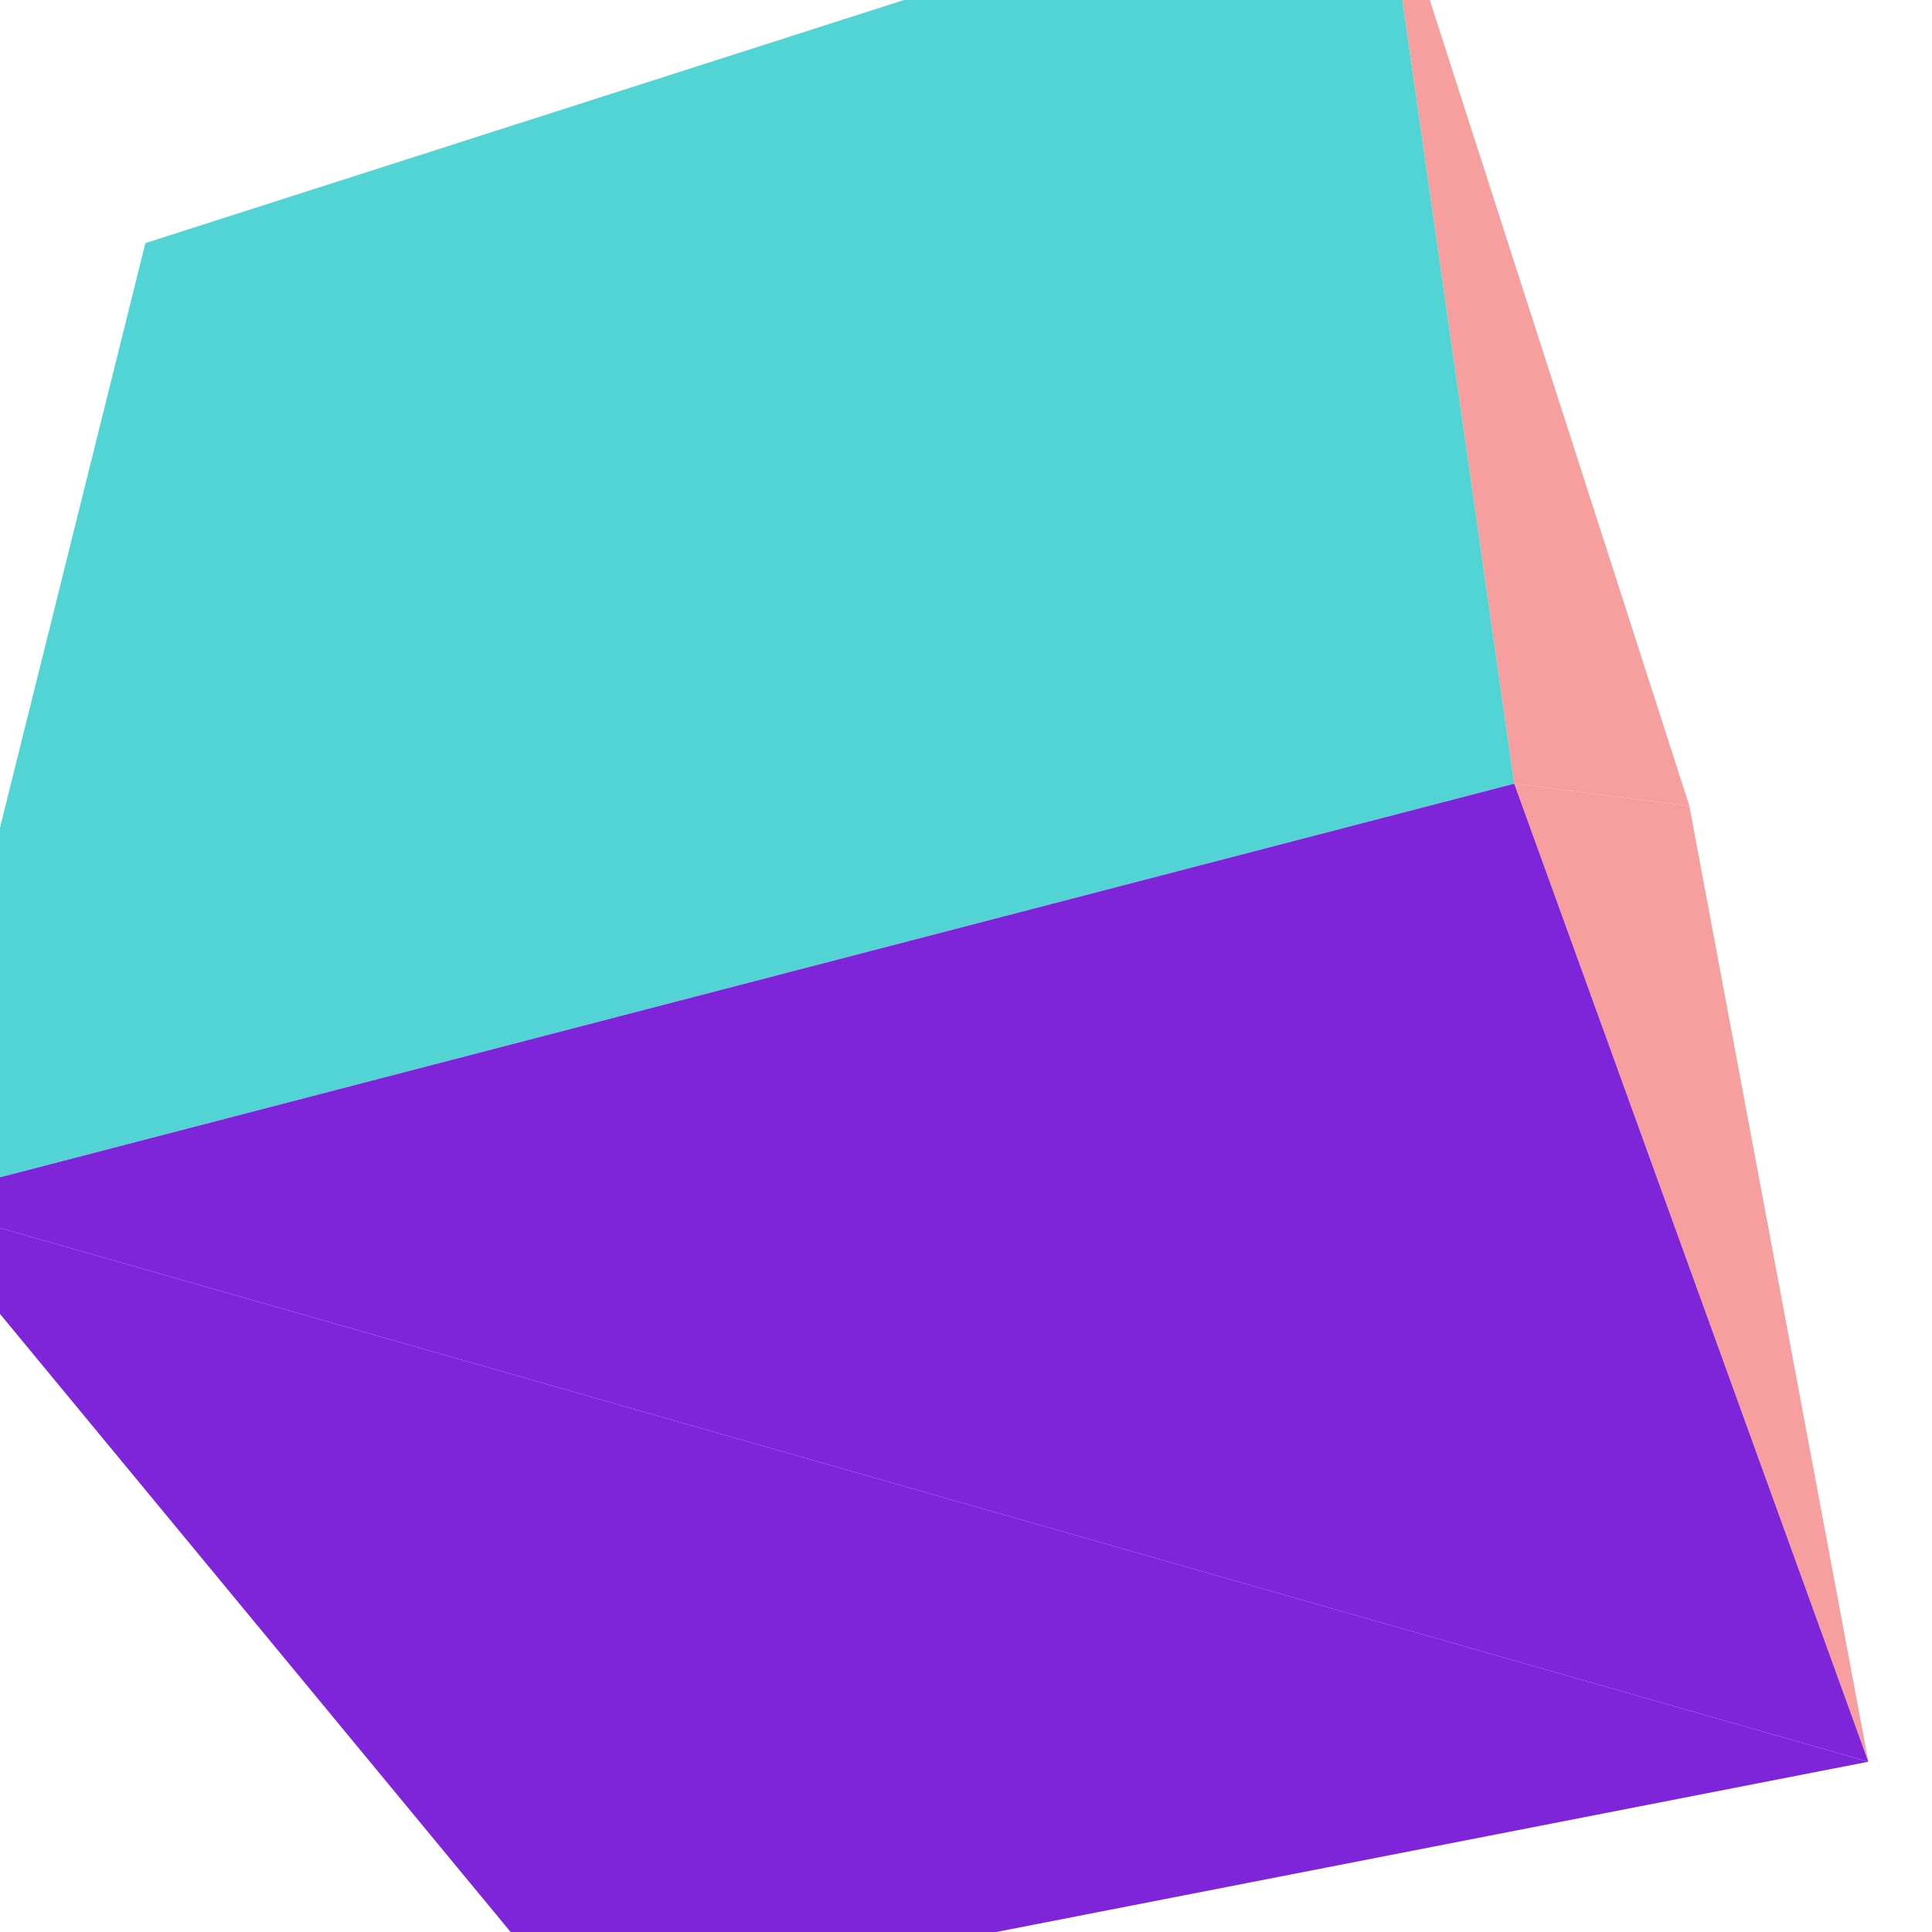
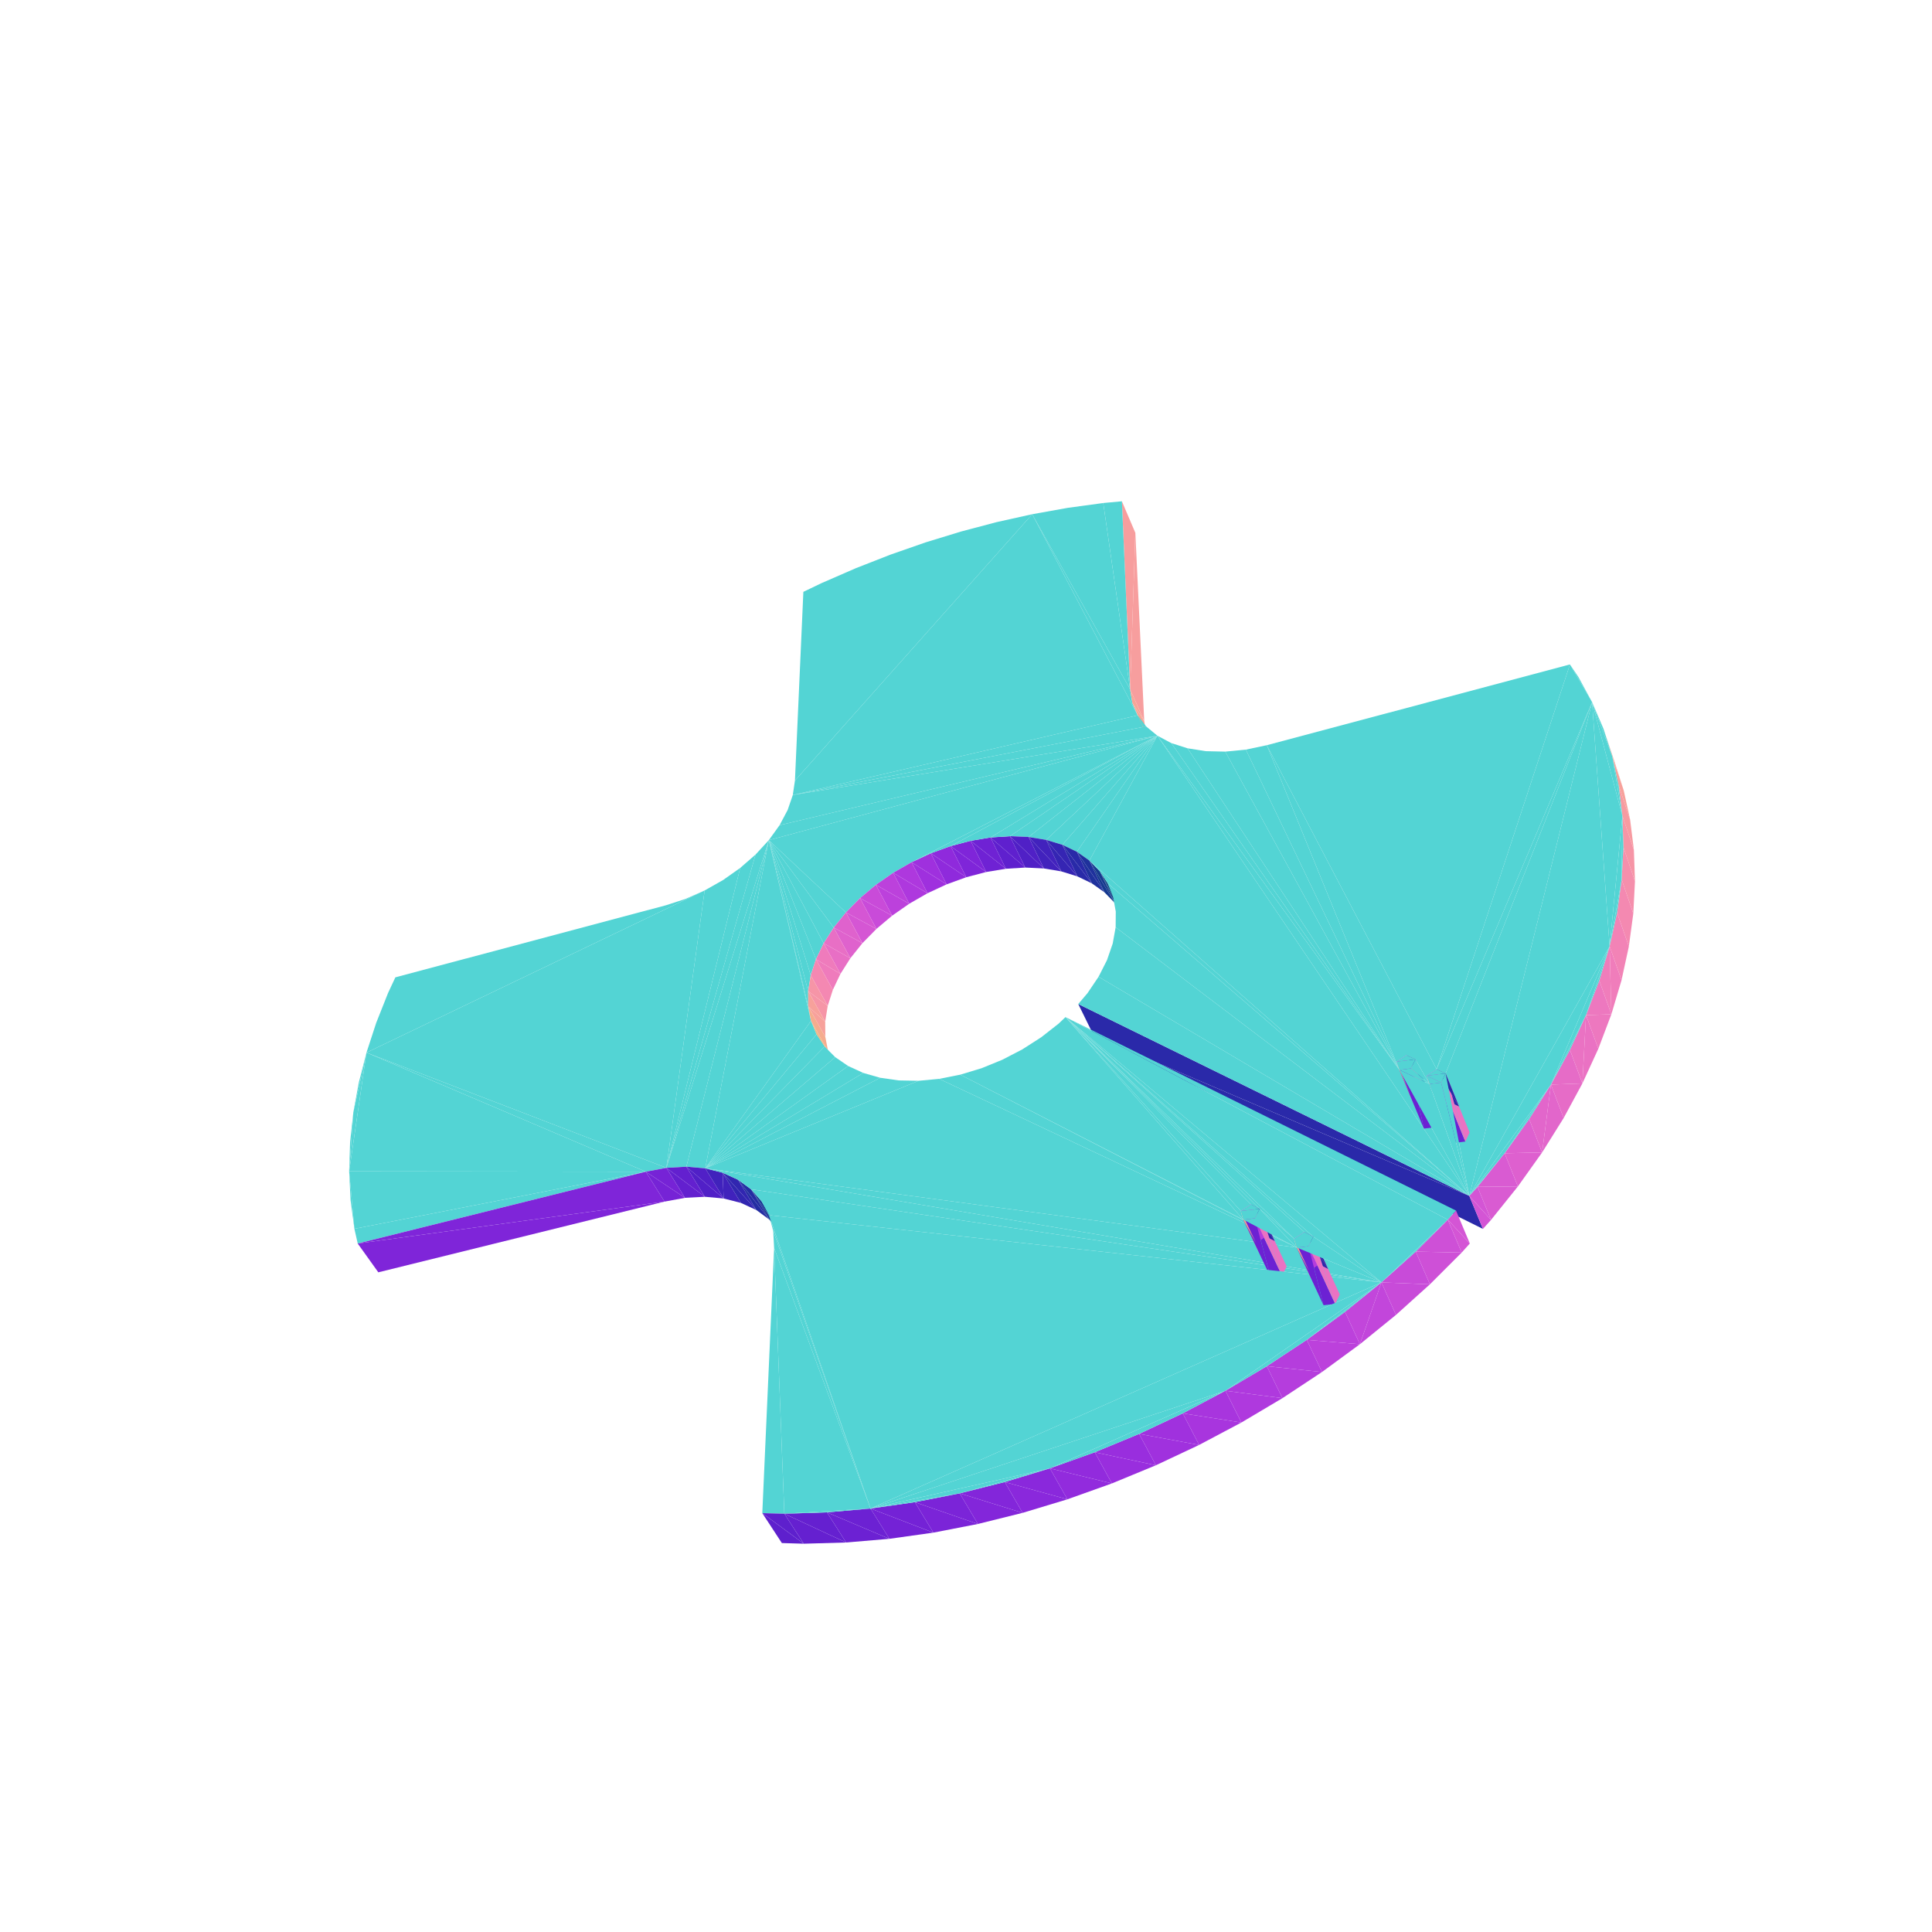
<svg xmlns="http://www.w3.org/2000/svg" viewBox="-250 -250 500 500" width="500" height="500">
-   <path d="M187.199,-41.446L107.288,-289.518L141.88,-47.184z" style="fill:rgb(247,158,158)" />
-   <path d="M233.523,205.936L-274.048,60.932L-100.398,271.128z" style="fill:rgb(127,37,217)" />
-   <path d="M187.199,-41.446L141.88,-47.184L233.523,205.936z" style="fill:rgb(247,158,158)" />
-   <path d="M141.88,-47.184L107.288,-289.518L-212.373,-187.085zM141.88,-47.184L-212.373,-187.085L-274.048,60.932z" style="fill:rgb(83,212,212)" />
-   <path d="M233.523,205.936L141.88,-47.184L-274.048,60.932z" style="fill:rgb(127,37,217)" />
+   <path d="M-19.544,-106.463L-28.55,-102.935L-37.444,-99.062zM-1.287,-112.441L-10.448,-109.635L-19.544,-106.463zM17.134,-116.919L-1.287,-112.441L-19.544,-106.463zM17.134,-116.919L7.915,-114.872L-1.287,-112.441zM35.519,-119.82L26.344,-118.571L17.134,-116.919zM-37.444,-99.062L-42.091,-96.829L-44.269,-47.986zM-19.544,-106.463L-37.444,-99.062L-44.269,-47.986zM17.134,-116.919L-19.544,-106.463L-44.269,-47.986zM42.479,-71.601L35.519,-119.82L17.134,-116.919z" style="fill:rgb(83,212,212)" />
+   <path d="M43.827,-112.108L40.347,-120.265L42.479,-71.601z" style="fill:rgb(247,158,158)" />
+   <path d="M42.479,-71.601L40.347,-120.265L35.519,-119.82zM17.134,-116.919L-44.269,-47.986L-44.824,-44.252zM44.433,-64.871L17.134,-116.919L-44.824,-44.252z" style="fill:rgb(83,212,212)" />
+   <path d="M42.479,-71.601L46.126,-63.377L43.827,-112.108z" style="fill:rgb(247,158,158)" />
+   <path d="M43.048,-68.094L42.479,-71.601L17.134,-116.919zM-77.65,-15.719L-147.682,2.937L-149.576,6.998zM44.433,-64.871L43.048,-68.094L17.134,-116.919zM-149.576,6.998L-152.629,14.69L-155.156,22.415zM-77.65,-15.719L-149.576,6.998L-155.156,22.415zM-72.606,-17.355L-77.65,-15.719L-155.156,22.415zM-67.638,-19.55L-72.606,-17.355L-155.156,22.415zM49.529,-59.598L-44.824,-44.252L-46.158,-40.37zM49.529,-59.598L-46.158,-40.37L-48.245,-36.44z" style="fill:rgb(83,212,212)" />
+   <path d="M43.048,-68.094L46.705,-59.864L46.126,-63.377z" style="fill:rgb(246,165,151)" />
+   <path d="M49.529,-59.598L-48.245,-36.44L-51.037,-32.562z" style="fill:rgb(83,212,212)" />
+   <path d="M46.126,-63.377L42.479,-71.601L43.048,-68.094z" style="fill:rgb(246,165,151)" />
+   <path d="M-155.156,22.415L-157.138,30.15L-158.557,37.868zM46.608,-62.013L44.433,-64.871L-44.824,-44.252z" style="fill:rgb(83,212,212)" />
+   <path d="M44.433,-64.871L48.093,-56.632L46.705,-59.864zM46.705,-59.864L43.048,-68.094L44.433,-64.871z" style="fill:rgb(244,178,136)" />
+   <path d="M49.529,-59.598L46.608,-62.013L-44.824,-44.252zM-155.156,22.415L-158.557,37.868L-159.639,53.144zM-14.09,-26.851L49.529,-59.598L-51.037,-32.562zM-18.855,-24.114L-14.09,-26.851L-51.037,-32.562zM-23.323,-21.003L-18.855,-24.114L-51.037,-32.562zM-27.421,-17.567L-23.323,-21.003L-51.037,-32.562zM-31.079,-13.862L-27.421,-17.567L-51.037,-32.562z" style="fill:rgb(83,212,212)" />
+   <path d="M-14.09,-26.851L-9.962,-18.833L-5.015,-21.132z" style="fill:rgb(159,48,222)" />
+   <path d="M-18.855,-24.114L-14.69,-16.114L-9.962,-18.833z" style="fill:rgb(174,56,222)" />
+   <path d="M-34.236,-9.948L-31.079,-13.862L-51.037,-32.562z" style="fill:rgb(83,212,212)" />
+   <path d="M-9.107,-29.169L-5.015,-21.132L0.072,-22.973z" style="fill:rgb(143,42,220)" />
+   <path d="M-23.323,-21.003L-19.121,-13.02L-14.69,-16.114z" style="fill:rgb(188,65,220)" />
+   <path d="M-3.985,-31.03L0.072,-22.973L5.214,-24.326z" style="fill:rgb(127,37,217)" />
+   <path d="M-27.421,-17.567L-23.182,-9.6L-19.121,-13.02z" style="fill:rgb(201,75,217)" />
+   <path d="M-51.037,-32.562L-36.835,-5.887L-34.236,-9.948z" style="fill:rgb(83,212,212)" />
+   <path d="M-9.962,-18.833L-14.09,-26.851L-18.855,-24.114z" style="fill:rgb(174,56,222)" />
+   <path d="M-5.015,-21.132L-9.107,-29.169L-14.09,-26.851z" style="fill:rgb(159,48,222)" />
+   <path d="M-158.557,37.868L-159.396,45.542L-159.639,53.144z" style="fill:rgb(83,212,212)" />
+   <path d="M1.191,-32.404L5.214,-24.326L10.329,-25.166z" style="fill:rgb(111,34,212)" />
+   <path d="M-14.69,-16.114L-18.855,-24.114L-23.323,-21.003z" style="fill:rgb(188,65,220)" />
+   <path d="M0.072,-22.973L-3.985,-31.03L-9.107,-29.169z" style="fill:rgb(143,42,220)" />
+   <path d="M-31.079,-13.862L-26.805,-5.909L-23.182,-9.6z" style="fill:rgb(213,86,212)" />
+   <path d="M-51.037,-32.562L-38.829,-1.746L-36.835,-5.887z" style="fill:rgb(83,212,212)" />
+   <path d="M-19.121,-13.02L-23.323,-21.003L-27.421,-17.567z" style="fill:rgb(201,75,217)" />
+   <path d="M5.214,-24.326L1.191,-32.404L-3.985,-31.03z" style="fill:rgb(127,37,217)" />
+   <path d="M-51.037,-32.562L-54.467,-28.839L-77.542,52.236z" style="fill:rgb(83,212,212)" />
+   <path d="M6.338,-33.264L10.329,-25.166L15.331,-25.477z" style="fill:rgb(95,32,206)" />
+   <path d="M-14.09,-26.851L-9.107,-29.169L49.529,-59.598zM-9.107,-29.169L-3.985,-31.03L49.529,-59.598z" style="fill:rgb(83,212,212)" />
+   <path d="M-23.182,-9.6L-27.421,-17.567L-31.079,-13.862z" style="fill:rgb(213,86,212)" />
+   <path d="M-34.236,-9.948L-29.928,-2.006L-26.805,-5.909z" style="fill:rgb(223,98,205)" />
+   <path d="M-54.467,-28.839L-58.447,-25.369L-77.542,52.236zM-67.638,-19.55L-155.156,22.415L-77.542,52.236z" style="fill:rgb(83,212,212)" />
+   <path d="M10.329,-25.166L6.338,-33.264L1.191,-32.404z" style="fill:rgb(111,34,212)" />
+   <path d="M-3.985,-31.03L1.191,-32.404L49.529,-59.598zM-51.037,-32.562L-40.178,2.404L-38.829,-1.746zM-58.447,-25.369L-62.876,-22.245L-77.542,52.236zM-62.876,-22.245L-67.638,-19.55L-77.542,52.236zM1.191,-32.404L6.338,-33.264L49.529,-59.598z" style="fill:rgb(83,212,212)" />
+   <path d="M11.369,-33.596L15.331,-25.477L20.138,-25.251z" style="fill:rgb(80,32,198)" />
+   <path d="M-26.805,-5.909L-31.079,-13.862L-34.236,-9.948z" style="fill:rgb(223,98,205)" />
+   <path d="M15.331,-25.477L11.369,-33.596L6.338,-33.264z" style="fill:rgb(95,32,206)" />
+   <path d="M-36.835,-5.887L-32.497,2.046L-29.928,-2.006z" style="fill:rgb(232,111,197)" />
+   <path d="M6.338,-33.264L11.369,-33.596L49.529,-59.598zM-51.037,-32.562L-40.852,6.494L-40.178,2.404z" style="fill:rgb(83,212,212)" />
+   <path d="M-29.928,-2.006L-34.236,-9.948L-36.835,-5.887z" style="fill:rgb(232,111,197)" />
+   <path d="M16.201,-33.389L20.138,-25.251L24.666,-24.486z" style="fill:rgb(66,34,189)" />
+   <path d="M11.369,-33.596L16.201,-33.389L49.529,-59.598z" style="fill:rgb(83,212,212)" />
+   <path d="M20.138,-25.251L16.201,-33.389L11.369,-33.596z" style="fill:rgb(80,32,198)" />
+   <path d="M-51.037,-32.562L-40.833,10.452L-40.852,6.494z" style="fill:rgb(83,212,212)" />
+   <path d="M-38.829,-1.746L-34.462,6.179L-32.497,2.046z" style="fill:rgb(239,123,188)" />
+   <path d="M16.201,-33.389L20.752,-32.643L49.529,-59.598z" style="fill:rgb(83,212,212)" />
+   <path d="M-32.497,2.046L-36.835,-5.887L-38.829,-1.746z" style="fill:rgb(239,123,188)" />
+   <path d="M20.752,-32.643L24.666,-24.486L28.836,-23.191z" style="fill:rgb(53,37,179)" />
+   <path d="M24.666,-24.486L20.752,-32.643L16.201,-33.389z" style="fill:rgb(66,34,189)" />
+   <path d="M-155.156,22.415L-159.639,53.144L-82.871,53.231zM-51.037,-32.562L-40.113,14.207L-40.833,10.452zM20.752,-32.643L24.942,-31.366L49.529,-59.598z" style="fill:rgb(83,212,212)" />
+   <path d="M-40.178,2.404L-35.786,10.324L-34.462,6.179zM-34.462,6.179L-38.829,-1.746L-40.178,2.404z" style="fill:rgb(244,136,178)" />
+   <path d="M24.942,-31.366L28.836,-23.191L32.575,-21.382z" style="fill:rgb(41,42,168)" />
+   <path d="M24.942,-31.366L28.695,-29.573L49.529,-59.598z" style="fill:rgb(83,212,212)" />
+   <path d="M28.836,-23.191L24.942,-31.366L20.752,-32.643z" style="fill:rgb(53,37,179)" />
+   <path d="M-159.639,53.144L-159.272,60.644L-158.283,68.012z" style="fill:rgb(83,212,212)" />
+   <path d="M-40.852,6.494L-36.439,14.412L-35.786,10.324z" style="fill:rgb(246,149,167)" />
+   <path d="M28.695,-29.573L31.943,-27.291L49.529,-59.598z" style="fill:rgb(83,212,212)" />
+   <path d="M-35.786,10.324L-40.178,2.404L-40.852,6.494z" style="fill:rgb(246,149,167)" />
+   <path d="M28.695,-29.573L32.575,-21.382L35.813,-19.086z" style="fill:rgb(31,49,156)" />
+   <path d="M32.575,-21.382L28.695,-29.573L24.942,-31.366z" style="fill:rgb(41,42,168)" />
+   <path d="M-40.833,10.452L-36.404,18.369L-36.439,14.412z" style="fill:rgb(247,161,155)" />
+   <path d="M-51.037,-32.562L-67.48,52.364L-40.113,14.207z" style="fill:rgb(83,212,212)" />
+   <path d="M-36.439,14.412L-40.852,6.494L-40.833,10.452z" style="fill:rgb(247,161,155)" />
+   <path d="M35.813,-19.086L31.943,-27.291L28.695,-29.573z" style="fill:rgb(31,49,156)" />
+   <path d="M31.943,-27.291L35.813,-19.086L38.487,-16.337z" style="fill:rgb(22,57,143)" />
+   <path d="M-40.113,14.207L-35.671,22.127L-36.404,18.369zM-36.404,18.369L-40.833,10.452L-40.113,14.207z" style="fill:rgb(245,172,142)" />
+   <path d="M-155.156,22.415L-82.871,53.231L-77.542,52.236z" style="fill:rgb(83,212,212)" />
+   <path d="M38.487,-16.337L34.623,-24.553L31.943,-27.291z" style="fill:rgb(22,57,143)" />
+   <path d="M34.623,-24.553L38.487,-16.337L40.544,-13.178z" style="fill:rgb(15,66,131)" />
+   <path d="M-159.639,53.144L-158.283,68.012L-82.871,53.231zM-51.037,-32.562L-77.542,52.236L-72.371,51.943z" style="fill:rgb(83,212,212)" />
+   <path d="M-38.696,17.691L-34.248,25.616L-35.671,22.127z" style="fill:rgb(241,183,130)" />
+   <path d="M-51.037,-32.562L-72.371,51.943L-67.48,52.364z" style="fill:rgb(83,212,212)" />
+   <path d="M-157.425,71.82L-152.093,79.276L-78.022,60.974z" style="fill:rgb(127,37,217)" />
+   <path d="M-35.671,22.127L-40.113,14.207L-38.696,17.691z" style="fill:rgb(241,183,130)" />
+   <path d="M40.544,-13.178L36.68,-21.403L34.623,-24.553z" style="fill:rgb(15,66,131)" />
+   <path d="M-158.283,68.012L-157.425,71.82L-82.871,53.231z" style="fill:rgb(83,212,212)" />
+   <path d="M-78.022,60.974L-82.871,53.231L-157.425,71.82z" style="fill:rgb(127,37,217)" />
+   <path d="M-67.48,52.364L-38.696,17.691L-40.113,14.207z" style="fill:rgb(83,212,212)" />
+   <path d="M-82.871,53.231L-78.022,60.974L-72.726,60z" style="fill:rgb(118,35,214)" />
+   <path d="M-67.48,52.364L-36.6,20.838L-38.696,17.691zM112.143,26.873L53.132,-57.689L49.529,-59.598z" style="fill:rgb(83,212,212)" />
+   <path d="M-77.542,52.236L-72.726,60L-67.586,59.726z" style="fill:rgb(99,32,207)" />
+   <path d="M162.034,-68.289L158.495,-74.787L156.302,-78.041zM-67.48,52.364L-33.853,23.586L-36.6,20.838z" style="fill:rgb(83,212,212)" />
+   <path d="M-72.726,60L-77.542,52.236L-82.871,53.231z" style="fill:rgb(118,35,214)" />
+   <path d="M112.143,26.873L57.331,-56.343L53.132,-57.689z" style="fill:rgb(83,212,212)" />
+   <path d="M-72.371,51.943L-67.586,59.726L-62.72,60.165z" style="fill:rgb(81,32,199)" />
+   <path d="M-67.586,59.726L-72.371,51.943L-77.542,52.236z" style="fill:rgb(99,32,207)" />
+   <path d="M-67.48,52.364L-30.499,25.881L-33.853,23.586zM112.143,26.873L62.026,-55.598L57.331,-56.343zM112.143,26.873L67.099,-55.481L62.026,-55.598z" style="fill:rgb(83,212,212)" />
+   <path d="M-62.72,60.165L-67.48,52.364L-72.371,51.943z" style="fill:rgb(81,32,199)" />
+   <path d="M-67.48,52.364L-26.592,27.674L-30.499,25.881z" style="fill:rgb(83,212,212)" />
+   <path d="M-62.72,60.165L-58.245,61.312L-62.985,53.495z" style="fill:rgb(64,34,188)" />
+   <path d="M112.143,26.873L72.421,-55.999L67.099,-55.481z" style="fill:rgb(83,212,212)" />
+   <path d="M-62.985,53.495L-67.48,52.364L-62.72,60.165z" style="fill:rgb(64,34,188)" />
+   <path d="M112.143,26.873L77.852,-57.143L72.421,-55.999zM-67.48,52.364L-22.2,28.927L-26.592,27.674z" style="fill:rgb(83,212,212)" />
+   <path d="M-62.985,53.495L-58.245,61.312L-54.269,63.147z" style="fill:rgb(49,38,176)" />
+   <path d="M-67.48,52.364L-17.401,29.611L-22.2,28.927zM-67.48,52.364L-12.284,29.707L-17.401,29.611z" style="fill:rgb(83,212,212)" />
+   <path d="M-58.995,55.315L-54.269,63.147L-50.893,65.633z" style="fill:rgb(36,45,162)" />
+   <path d="M-54.269,63.147L-58.995,55.315L-62.985,53.495z" style="fill:rgb(49,38,176)" />
+   <path d="M167.269,-54.208L170.216,-45.45L167.91,-52.676zM167.91,-52.676L164.968,-61.423L167.269,-54.208z" style="fill:rgb(246,166,149)" />
+   <path d="M167.269,-54.208L164.968,-61.423L162.034,-68.289zM156.302,-78.041L77.852,-57.143L121.797,26.717z" style="fill:rgb(83,212,212)" />
+   <path d="M-50.893,65.633L-55.609,57.791L-58.995,55.315z" style="fill:rgb(36,45,162)" />
+   <path d="M-55.609,57.791L-50.893,65.633L-48.203,68.719z" style="fill:rgb(25,54,148)" />
+   <path d="M31.943,-27.291L130.256,59.505L49.529,-59.598z" style="fill:rgb(83,212,212)" />
+   <path d="M-48.203,68.719L-52.918,60.869L-55.609,57.791z" style="fill:rgb(25,54,148)" />
+   <path d="M168.912,-46.667L171.87,-37.902L170.216,-45.45zM170.216,-45.45L167.269,-54.208L168.912,-46.667z" style="fill:rgb(247,161,155)" />
+   <path d="M169.876,-38.827L167.269,-54.208L162.034,-68.289zM162.034,-68.289L156.302,-78.041L121.797,26.717zM31.943,-27.291L34.623,-24.553L130.256,59.505zM34.623,-24.553L36.68,-21.403L130.256,59.505z" style="fill:rgb(83,212,212)" />
+   <path d="M169.876,-38.827L172.848,-30.059L171.87,-37.902zM171.87,-37.902L168.912,-46.667L169.876,-38.827z" style="fill:rgb(247,155,161)" />
+   <path d="M169.876,-38.827L168.912,-46.667L167.269,-54.208zM36.68,-21.403L38.07,-17.891L130.256,59.505zM38.07,-17.891L38.761,-14.077L130.256,59.505zM38.761,-14.077L38.73,-10.028L130.256,59.505zM166.568,-5.081L169.876,-38.827L162.034,-68.289z" style="fill:rgb(83,212,212)" />
+   <path d="M170.138,-30.715L173.13,-21.947L172.848,-30.059zM172.848,-30.059L169.876,-38.827L170.138,-30.715z" style="fill:rgb(246,149,166)" />
+   <path d="M111.439,24.761L114.005,23.087L77.852,-57.143zM77.852,-57.143L114.005,23.087L116.303,24.157zM112.143,26.873L111.439,24.761L77.852,-57.143zM38.73,-10.028L37.97,-5.815L130.256,59.505zM71.746,65.634L25.748,13.222L23.963,14.923zM37.97,-5.815L36.487,-1.515L130.256,59.505zM-67.48,52.364L85.577,72.858L-12.284,29.707zM71.746,65.634L23.963,14.923L19.464,18.444zM71.746,65.634L3.996,26.468L-1.482,28.123zM119.941,30.538L77.852,-57.143L116.303,24.157zM71.746,65.634L19.464,18.444L14.571,21.581zM71.746,65.634L9.382,24.273L3.996,26.468zM71.746,65.634L14.571,21.581L9.382,24.273zM119.216,28.404L121.797,26.717L77.852,-57.143zM36.487,-1.515L34.303,2.79L130.256,59.505zM119.941,30.538L119.216,28.404L77.852,-57.143zM85.577,72.858L-6.943,29.209L-12.284,29.707z" style="fill:rgb(83,212,212)" />
+   <path d="M130.256,59.505L29.05,9.839L33.076,18.031z" style="fill:rgb(42,41,169)" />
+   <path d="M169.683,-22.364L172.701,-13.601L173.13,-21.947zM173.13,-21.947L170.138,-30.715L169.683,-22.364z" style="fill:rgb(245,143,172)" />
+   <path d="M85.577,72.858L-1.482,28.123L-6.943,29.209zM34.303,2.79L31.452,7.019L130.256,59.505zM169.683,-22.364L170.138,-30.715L169.876,-38.827zM31.452,7.019L29.05,9.839L130.256,59.505zM-67.48,52.364L-62.985,53.495L107.512,81.883zM130.256,59.505L112.143,26.873L49.529,-59.598zM-62.985,53.495L-58.995,55.315L107.512,81.883zM-58.995,55.315L-55.609,57.791L107.512,81.883z" style="fill:rgb(83,212,212)" />
+   <path d="M168.496,-13.807L171.545,-5.052L172.701,-13.601zM172.701,-13.601L169.683,-22.364L168.496,-13.807z" style="fill:rgb(244,137,177)" />
+   <path d="M166.568,-5.081L169.683,-22.364L169.876,-38.827zM162.034,-68.289L121.797,26.717L124.126,27.801zM-55.609,57.791L-52.918,60.869L107.512,81.883zM-50.994,64.482L-49.896,68.548L-24.706,140.403zM-52.918,60.869L-50.994,64.482L107.512,81.883z" style="fill:rgb(83,212,212)" />
+   <path d="M166.568,-5.081L169.654,3.661L171.545,-5.052zM171.545,-5.052L168.496,-13.807L166.568,-5.081z" style="fill:rgb(242,131,182)" />
+   <path d="M-49.896,68.548L-49.66,72.972L-24.706,140.403zM166.568,-5.081L168.496,-13.807L169.683,-22.364z" style="fill:rgb(83,212,212)" />
+   <path d="M121.468,41.729L122.59,39.396L116.303,24.157z" style="fill:rgb(234,114,195)" />
+   <path d="M130.256,59.505L166.568,-5.081L162.034,-68.289z" style="fill:rgb(83,212,212)" />
+   <path d="M118.496,42.079L121.468,41.729L115.154,26.501z" style="fill:rgb(108,33,211)" />
+   <path d="M71.121,63.402L73.741,61.688L25.748,13.222z" style="fill:rgb(83,212,212)" />
+   <path d="M111.439,24.761L114.99,33.265L117.534,31.602z" style="fill:rgb(181,61,221)" />
+   <path d="M25.748,13.222L73.741,61.688L75.993,62.854z" style="fill:rgb(83,212,212)" />
+   <path d="M114.005,23.087L117.534,31.602L119.819,32.68z" style="fill:rgb(42,41,169)" />
+   <path d="M71.746,65.634L71.121,63.402L25.748,13.222z" style="fill:rgb(83,212,212)" />
+   <path d="M167.02,12.499L169.654,3.661L166.568,-5.081z" style="fill:rgb(240,125,187)" />
+   <path d="M112.143,26.873L115.696,35.378L114.99,33.265z" style="fill:rgb(245,172,143)" />
+   <path d="M130.256,59.505L162.034,-68.289L124.126,27.801z" style="fill:rgb(83,212,212)" />
+   <path d="M117.534,31.602L114.005,23.087L111.439,24.761z" style="fill:rgb(181,61,221)" />
+   <path d="M115.154,26.501L112.143,26.873L118.496,42.079z" style="fill:rgb(108,33,211)" />
+   <path d="M116.303,24.157L115.154,26.501L121.468,41.729z" style="fill:rgb(234,114,195)" />
+   <path d="M114.99,33.265L111.439,24.761L112.143,26.873z" style="fill:rgb(245,172,143)" />
+   <path d="M119.819,32.68L116.303,24.157L114.005,23.087z" style="fill:rgb(42,41,169)" />
+   <path d="M129.22,45.442L130.337,43.088L124.126,27.801z" style="fill:rgb(234,114,195)" />
+   <path d="M84.913,70.582L25.748,13.222L75.993,62.854z" style="fill:rgb(83,212,212)" />
+   <path d="M126.219,45.791L129.22,45.442L122.981,30.167z" style="fill:rgb(108,33,211)" />
+   <path d="M85.577,72.858L71.746,65.634L-1.482,28.123z" style="fill:rgb(83,212,212)" />
+   <path d="M166.568,-5.081L163.891,3.774L167.02,12.499z" style="fill:rgb(240,125,187)" />
+   <path d="M111.439,24.761L116.303,24.157L114.005,23.087z" style="fill:rgb(83,212,212)" />
+   <path d="M119.216,28.404L122.725,36.934L125.284,35.258z" style="fill:rgb(181,61,221)" />
+   <path d="M121.797,26.717L125.284,35.258L127.6,36.351z" style="fill:rgb(42,41,169)" />
+   <path d="M111.439,24.761L115.154,26.501L116.303,24.157zM111.439,24.761L112.143,26.873L115.154,26.501zM84.913,70.582L87.561,68.844L25.748,13.222z" style="fill:rgb(83,212,212)" />
+   <path d="M119.941,30.538L123.452,39.069L122.725,36.934z" style="fill:rgb(245,172,143)" />
+   <path d="M25.748,13.222L87.561,68.844L89.87,70.04z" style="fill:rgb(83,212,212)" />
+   <path d="M125.284,35.258L121.797,26.717L119.216,28.404z" style="fill:rgb(181,61,221)" />
+   <path d="M33.076,18.031L133.783,68.04L130.256,59.505z" style="fill:rgb(42,41,169)" />
+   <path d="M160.465,12.717L163.643,21.421L167.02,12.499z" style="fill:rgb(237,120,191)" />
+   <path d="M122.981,30.167L119.941,30.538L126.219,45.791z" style="fill:rgb(108,33,211)" />
+   <path d="M124.126,27.801L122.981,30.167L129.22,45.442z" style="fill:rgb(234,114,195)" />
+   <path d="M119.941,30.538L116.303,24.157L115.154,26.501z" style="fill:rgb(83,212,212)" />
+   <path d="M167.02,12.499L163.891,3.774L160.465,12.717z" style="fill:rgb(237,120,191)" />
+   <path d="M122.725,36.934L119.216,28.404L119.941,30.538z" style="fill:rgb(245,172,143)" />
+   <path d="M119.941,30.538L115.154,26.501L112.143,26.873z" style="fill:rgb(83,212,212)" />
+   <path d="M127.6,36.351L124.126,27.801L121.797,26.717z" style="fill:rgb(42,41,169)" />
+   <path d="M160.465,12.717L163.891,3.774L166.568,-5.081zM119.216,28.404L124.126,27.801L121.797,26.717zM-67.48,52.364L107.512,81.883L85.577,72.858z" style="fill:rgb(83,212,212)" />
+   <path d="M81.791,80.173L82.993,77.744L75.993,62.854zM159.525,30.383L163.643,21.421L160.465,12.717z" style="fill:rgb(234,114,195)" />
+   <path d="M119.216,28.404L122.981,30.167L124.126,27.801z" style="fill:rgb(83,212,212)" />
+   <path d="M78.814,80.489L81.791,80.173L74.762,65.297z" style="fill:rgb(108,33,211)" />
+   <path d="M119.216,28.404L119.941,30.538L122.981,30.167zM-49.66,72.972L-52.719,141.599L-47.015,141.75zM107.512,81.883L25.748,13.222L89.87,70.04z" style="fill:rgb(83,212,212)" />
+   <path d="M71.121,63.402L75.071,71.711L77.668,70.009z" style="fill:rgb(181,61,221)" />
+   <path d="M73.741,61.688L77.668,70.009L79.908,71.182z" style="fill:rgb(42,41,169)" />
+   <path d="M151.381,30.689L160.465,12.717L166.568,-5.081zM124.694,65.66L126.824,63.303L25.748,13.222z" style="fill:rgb(83,212,212)" />
+   <path d="M71.746,65.634L75.699,73.943L75.071,71.711z" style="fill:rgb(245,172,143)" />
+   <path d="M77.668,70.009L73.741,61.688L71.121,63.402z" style="fill:rgb(181,61,221)" />
+   <path d="M160.465,12.717L156.292,21.703L159.525,30.383z" style="fill:rgb(234,114,195)" />
+   <path d="M74.762,65.297L71.746,65.634L78.814,80.489z" style="fill:rgb(108,33,211)" />
+   <path d="M75.993,62.854L74.762,65.297L81.791,80.173z" style="fill:rgb(234,114,195)" />
+   <path d="M-49.66,72.972L-47.015,141.75L-24.706,140.403z" style="fill:rgb(83,212,212)" />
+   <path d="M75.071,71.711L71.121,63.402L71.746,65.634z" style="fill:rgb(245,172,143)" />
+   <path d="M107.512,81.883L124.694,65.66L25.748,13.222z" style="fill:rgb(83,212,212)" />
+   <path d="M79.908,71.182L75.993,62.854L73.741,61.688z" style="fill:rgb(42,41,169)" />
+   <path d="M151.381,30.689L154.674,39.34L159.525,30.383z" style="fill:rgb(230,108,199)" />
+   <path d="M71.121,63.402L75.993,62.854L73.741,61.688zM-50.994,64.482L-24.706,140.403L107.512,81.883z" style="fill:rgb(83,212,212)" />
+   <path d="M159.525,30.383L156.292,21.703L151.381,30.689z" style="fill:rgb(230,108,199)" />
+   <path d="M130.256,59.505L119.941,30.538L112.143,26.873zM71.121,63.402L74.762,65.297L75.993,62.854zM151.381,30.689L156.292,21.703L160.465,12.717zM71.121,63.402L71.746,65.634L74.762,65.297zM130.256,59.505L124.126,27.801L122.981,30.167z" style="fill:rgb(83,212,212)" />
+   <path d="M149.103,48.245L154.674,39.34L151.381,30.689z" style="fill:rgb(226,102,203)" />
+   <path d="M130.256,59.505L122.981,30.167L119.941,30.538z" style="fill:rgb(83,212,212)" />
+   <path d="M95.548,87.473L96.742,85.003L89.87,70.04z" style="fill:rgb(234,114,195)" />
+   <path d="M130.256,59.505L151.381,30.689L166.568,-5.081z" style="fill:rgb(83,212,212)" />
+   <path d="M92.518,87.785L95.548,87.473L88.646,72.525z" style="fill:rgb(108,33,211)" />
+   <path d="M84.913,70.582L88.793,78.933L91.418,77.207z" style="fill:rgb(181,61,221)" />
+   <path d="M85.577,72.858L75.993,62.854L74.762,65.297zM85.577,72.858L74.762,65.297L71.746,65.634z" style="fill:rgb(83,212,212)" />
+   <path d="M87.561,68.844L91.418,77.207L93.714,78.41z" style="fill:rgb(42,41,169)" />
+   <path d="M-52.719,141.599L-47.655,149.34L-41.986,149.511z" style="fill:rgb(94,32,205)" />
+   <path d="M151.381,30.689L145.745,39.625L149.103,48.245z" style="fill:rgb(226,102,203)" />
+   <path d="M85.577,72.858L89.46,81.208L88.793,78.933z" style="fill:rgb(245,172,143)" />
+   <path d="M91.418,77.207L87.561,68.844L84.913,70.582z" style="fill:rgb(181,61,221)" />
+   <path d="M85.577,72.858L84.913,70.582L75.993,62.854z" style="fill:rgb(83,212,212)" />
+   <path d="M88.646,72.525L85.577,72.858L92.518,87.785z" style="fill:rgb(108,33,211)" />
+   <path d="M89.87,70.04L88.646,72.525L95.548,87.473z" style="fill:rgb(234,114,195)" />
+   <path d="M139.401,48.465L142.83,57.05L149.103,48.245z" style="fill:rgb(222,96,207)" />
+   <path d="M88.793,78.933L84.913,70.582L85.577,72.858z" style="fill:rgb(245,172,143)" />
+   <path d="M93.714,78.41L89.87,70.04L87.561,68.844z" style="fill:rgb(42,41,169)" />
+   <path d="M-47.015,141.75L-41.986,149.511L-31.029,149.197z" style="fill:rgb(101,32,208)" />
+   <path d="M149.103,48.245L145.745,39.625L139.401,48.465z" style="fill:rgb(222,96,207)" />
+   <path d="M-41.986,149.511L-47.015,141.75L-52.719,141.599z" style="fill:rgb(94,32,205)" />
+   <path d="M139.401,48.465L145.745,39.625L151.381,30.689zM84.913,70.582L89.87,70.04L87.561,68.844zM84.913,70.582L88.646,72.525L89.87,70.04zM84.913,70.582L85.577,72.858L88.646,72.525z" style="fill:rgb(83,212,212)" />
+   <path d="M132.375,57.16L135.879,65.706L142.83,57.05z" style="fill:rgb(217,91,210)" />
+   <path d="M-35.985,141.398L-31.029,149.197L-19.827,148.243z" style="fill:rgb(108,33,211)" />
+   <path d="M-31.029,149.197L-35.985,141.398L-47.015,141.75z" style="fill:rgb(101,32,208)" />
+   <path d="M130.256,59.505L139.401,48.465L151.381,30.689z" style="fill:rgb(83,212,212)" />
+   <path d="M142.83,57.05L139.401,48.465L132.375,57.16z" style="fill:rgb(217,91,210)" />
+   <path d="M130.256,59.505L133.783,68.04L135.879,65.706z" style="fill:rgb(212,85,213)" />
+   <path d="M-24.706,140.403L-19.827,148.243L-8.438,146.644z" style="fill:rgb(116,34,214)" />
+   <path d="M135.879,65.706L132.375,57.16L130.256,59.505zM124.694,65.66L128.279,74.166L130.387,71.819z" style="fill:rgb(212,85,213)" />
+   <path d="M-19.827,148.243L-24.706,140.403L-35.985,141.398z" style="fill:rgb(108,33,211)" />
+   <path d="M-47.015,141.75L-35.985,141.398L-24.706,140.403zM107.512,81.883L89.87,70.04L88.646,72.525zM130.256,59.505L132.375,57.16L139.401,48.465zM107.512,81.883L88.646,72.525L85.577,72.858z" style="fill:rgb(83,212,212)" />
+   <path d="M130.387,71.819L126.824,63.303L124.694,65.66z" style="fill:rgb(212,85,213)" />
+   <path d="M116.393,73.917L120.063,82.379L128.279,74.166z" style="fill:rgb(206,80,215)" />
+   <path d="M-13.234,138.761L-8.438,146.644L3.078,144.403z" style="fill:rgb(123,36,216)" />
+   <path d="M-8.438,146.644L-13.234,138.761L-24.706,140.403z" style="fill:rgb(116,34,214)" />
+   <path d="M128.279,74.166L124.694,65.66L116.393,73.917z" style="fill:rgb(206,80,215)" />
+   <path d="M107.512,81.883L111.27,90.299L120.063,82.379z" style="fill:rgb(200,75,217)" />
+   <path d="M-1.632,136.476L3.078,144.403L14.657,141.525z" style="fill:rgb(131,38,218)" />
+   <path d="M3.078,144.403L-1.632,136.476L-13.234,138.761z" style="fill:rgb(123,36,216)" />
+   <path d="M101.944,97.879L111.27,90.299L107.512,81.883z" style="fill:rgb(194,70,219)" />
+   <path d="M120.063,82.379L116.393,73.917L107.512,81.883z" style="fill:rgb(200,75,217)" />
+   <path d="M-24.706,140.403L-13.234,138.761L-1.632,136.476z" style="fill:rgb(83,212,212)" />
+   <path d="M10.038,133.552L14.657,141.525L26.238,138.023z" style="fill:rgb(138,40,220)" />
+   <path d="M107.512,81.883L116.393,73.917L124.694,65.66z" style="fill:rgb(83,212,212)" />
+   <path d="M14.657,141.525L10.038,133.552L-1.632,136.476z" style="fill:rgb(131,38,218)" />
+   <path d="M88.19,96.755L92.134,105.075L101.944,97.879z" style="fill:rgb(188,65,220)" />
+   <path d="M-24.706,140.403L-1.632,136.476L21.712,130.003z" style="fill:rgb(83,212,212)" />
+   <path d="M21.712,130.003L26.238,138.023L37.754,133.912z" style="fill:rgb(146,43,221)" />
+   <path d="M107.512,81.883L98.095,89.51L101.944,97.879z" style="fill:rgb(194,70,219)" />
+   <path d="M77.851,103.574L81.891,111.844L92.134,105.075z" style="fill:rgb(181,61,221)" />
+   <path d="M33.323,125.842L37.754,133.912L49.141,129.212z" style="fill:rgb(153,46,222)" />
+   <path d="M-24.706,140.403L67.134,109.927L107.512,81.883z" style="fill:rgb(83,212,212)" />
+   <path d="M26.238,138.023L21.712,130.003L10.038,133.552z" style="fill:rgb(138,40,220)" />
+   <path d="M67.134,109.927L71.272,118.147L81.891,111.844z" style="fill:rgb(175,57,222)" />
+   <path d="M101.944,97.879L98.095,89.51L88.19,96.755z" style="fill:rgb(188,65,220)" />
+   <path d="M44.807,121.092L49.141,129.212L60.335,123.947z" style="fill:rgb(160,49,222)" />
+   <path d="M56.099,115.777L60.335,123.947L71.272,118.147z" style="fill:rgb(168,53,222)" />
+   <path d="M-24.706,140.403L21.712,130.003L67.134,109.927zM-1.632,136.476L10.038,133.552L21.712,130.003z" style="fill:rgb(83,212,212)" />
+   <path d="M37.754,133.912L33.323,125.842L21.712,130.003z" style="fill:rgb(146,43,221)" />
+   <path d="M92.134,105.075L88.19,96.755L77.851,103.574z" style="fill:rgb(181,61,221)" />
+   <path d="M88.19,96.755L98.095,89.51L107.512,81.883z" style="fill:rgb(83,212,212)" />
+   <path d="M49.141,129.212L44.807,121.092L33.323,125.842z" style="fill:rgb(153,46,222)" />
+   <path d="M81.891,111.844L77.851,103.574L67.134,109.927z" style="fill:rgb(175,57,222)" />
+   <path d="M60.335,123.947L56.099,115.777L44.807,121.092z" style="fill:rgb(160,49,222)" />
+   <path d="M71.272,118.147L67.134,109.927L56.099,115.777z" style="fill:rgb(168,53,222)" />
+   <path d="M67.134,109.927L88.19,96.755L107.512,81.883zM21.712,130.003L33.323,125.842L44.807,121.092zM21.712,130.003L44.807,121.092L67.134,109.927zM67.134,109.927L77.851,103.574L88.19,96.755zM44.807,121.092L56.099,115.777L67.134,109.927z" style="fill:rgb(83,212,212)" />
</svg>
